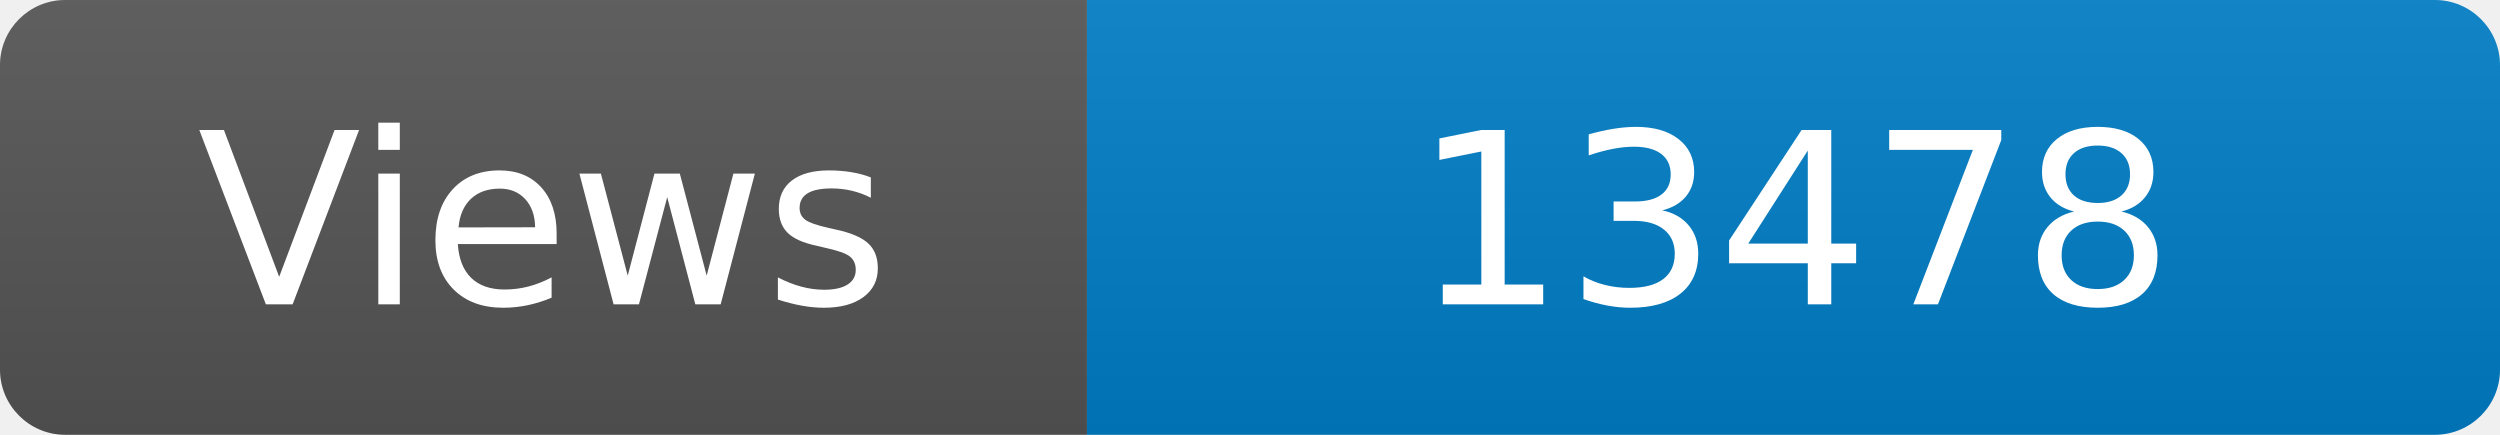
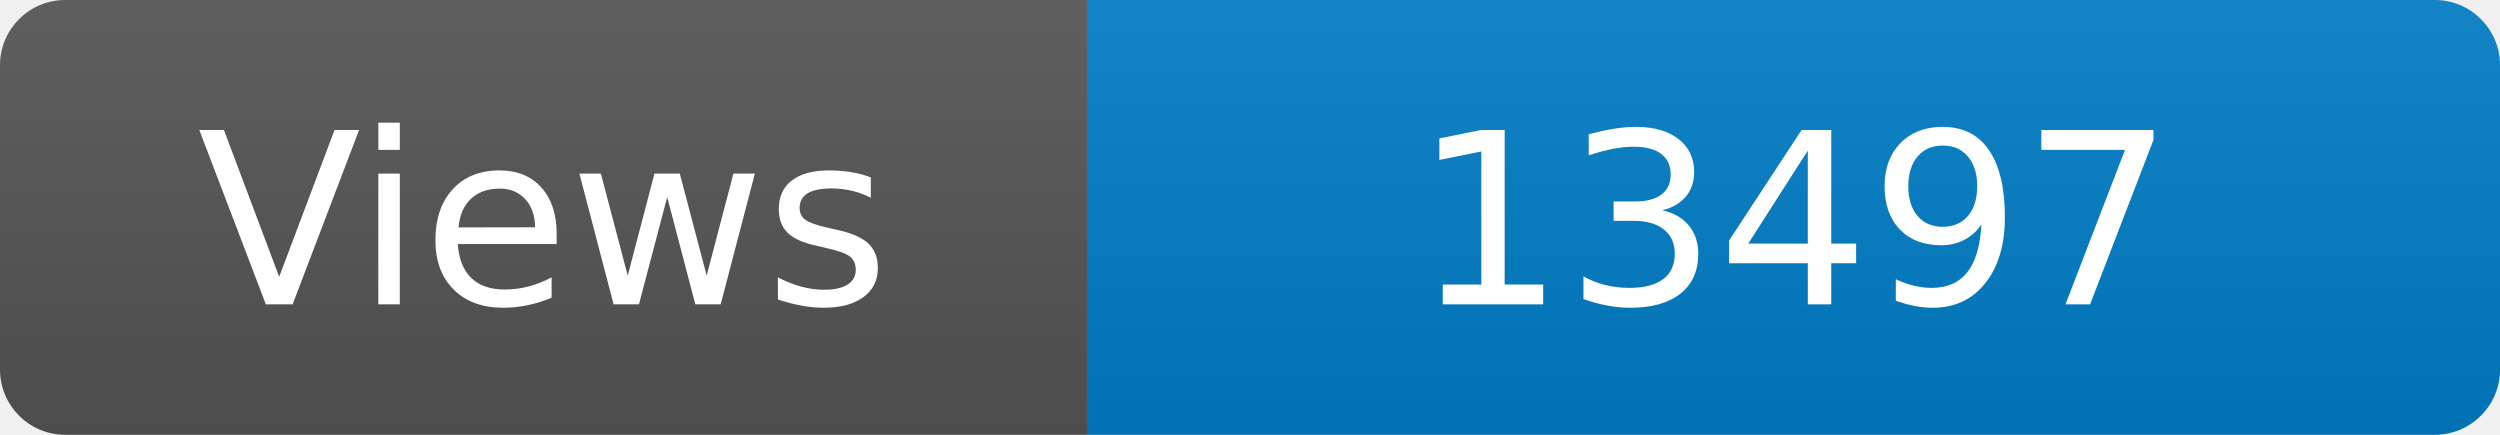
<svg xmlns="http://www.w3.org/2000/svg" width="115" height="20" role="img" aria-label="Maintained?: yes">
  <linearGradient id="s" x2="0" y2="100%">
    <stop offset="0" stop-color="#bbb" stop-opacity=".1" />
    <stop offset="1" stop-opacity=".1" />
  </linearGradient>
  <clipPath id="r">
    <rect width="115" height="20" rx="3" fill="#fff" />
  </clipPath>
  <g clip-path="url(#r)">
    <rect width="50" height="20" fill="#555" />
    <rect x="50" width="160" height="20" fill="#007ec6" />
    <rect width="115" height="20" fill="url(#s)" />
  </g>
  <g fill="#fff" text-anchor="middle" font-family="Verdana,Geneva,DejaVu Sans,sans-serif" font-size="110">
    <text x="250" y="140" transform="scale(.1)" fill="#fff">Views</text>
-     <text x="825" y="140" transform="scale(.1)" fill="#fff">13478</text>
+     <text x="825" y="140" transform="scale(.1)" fill="#fff">13497</text>
  </g>
</svg>
